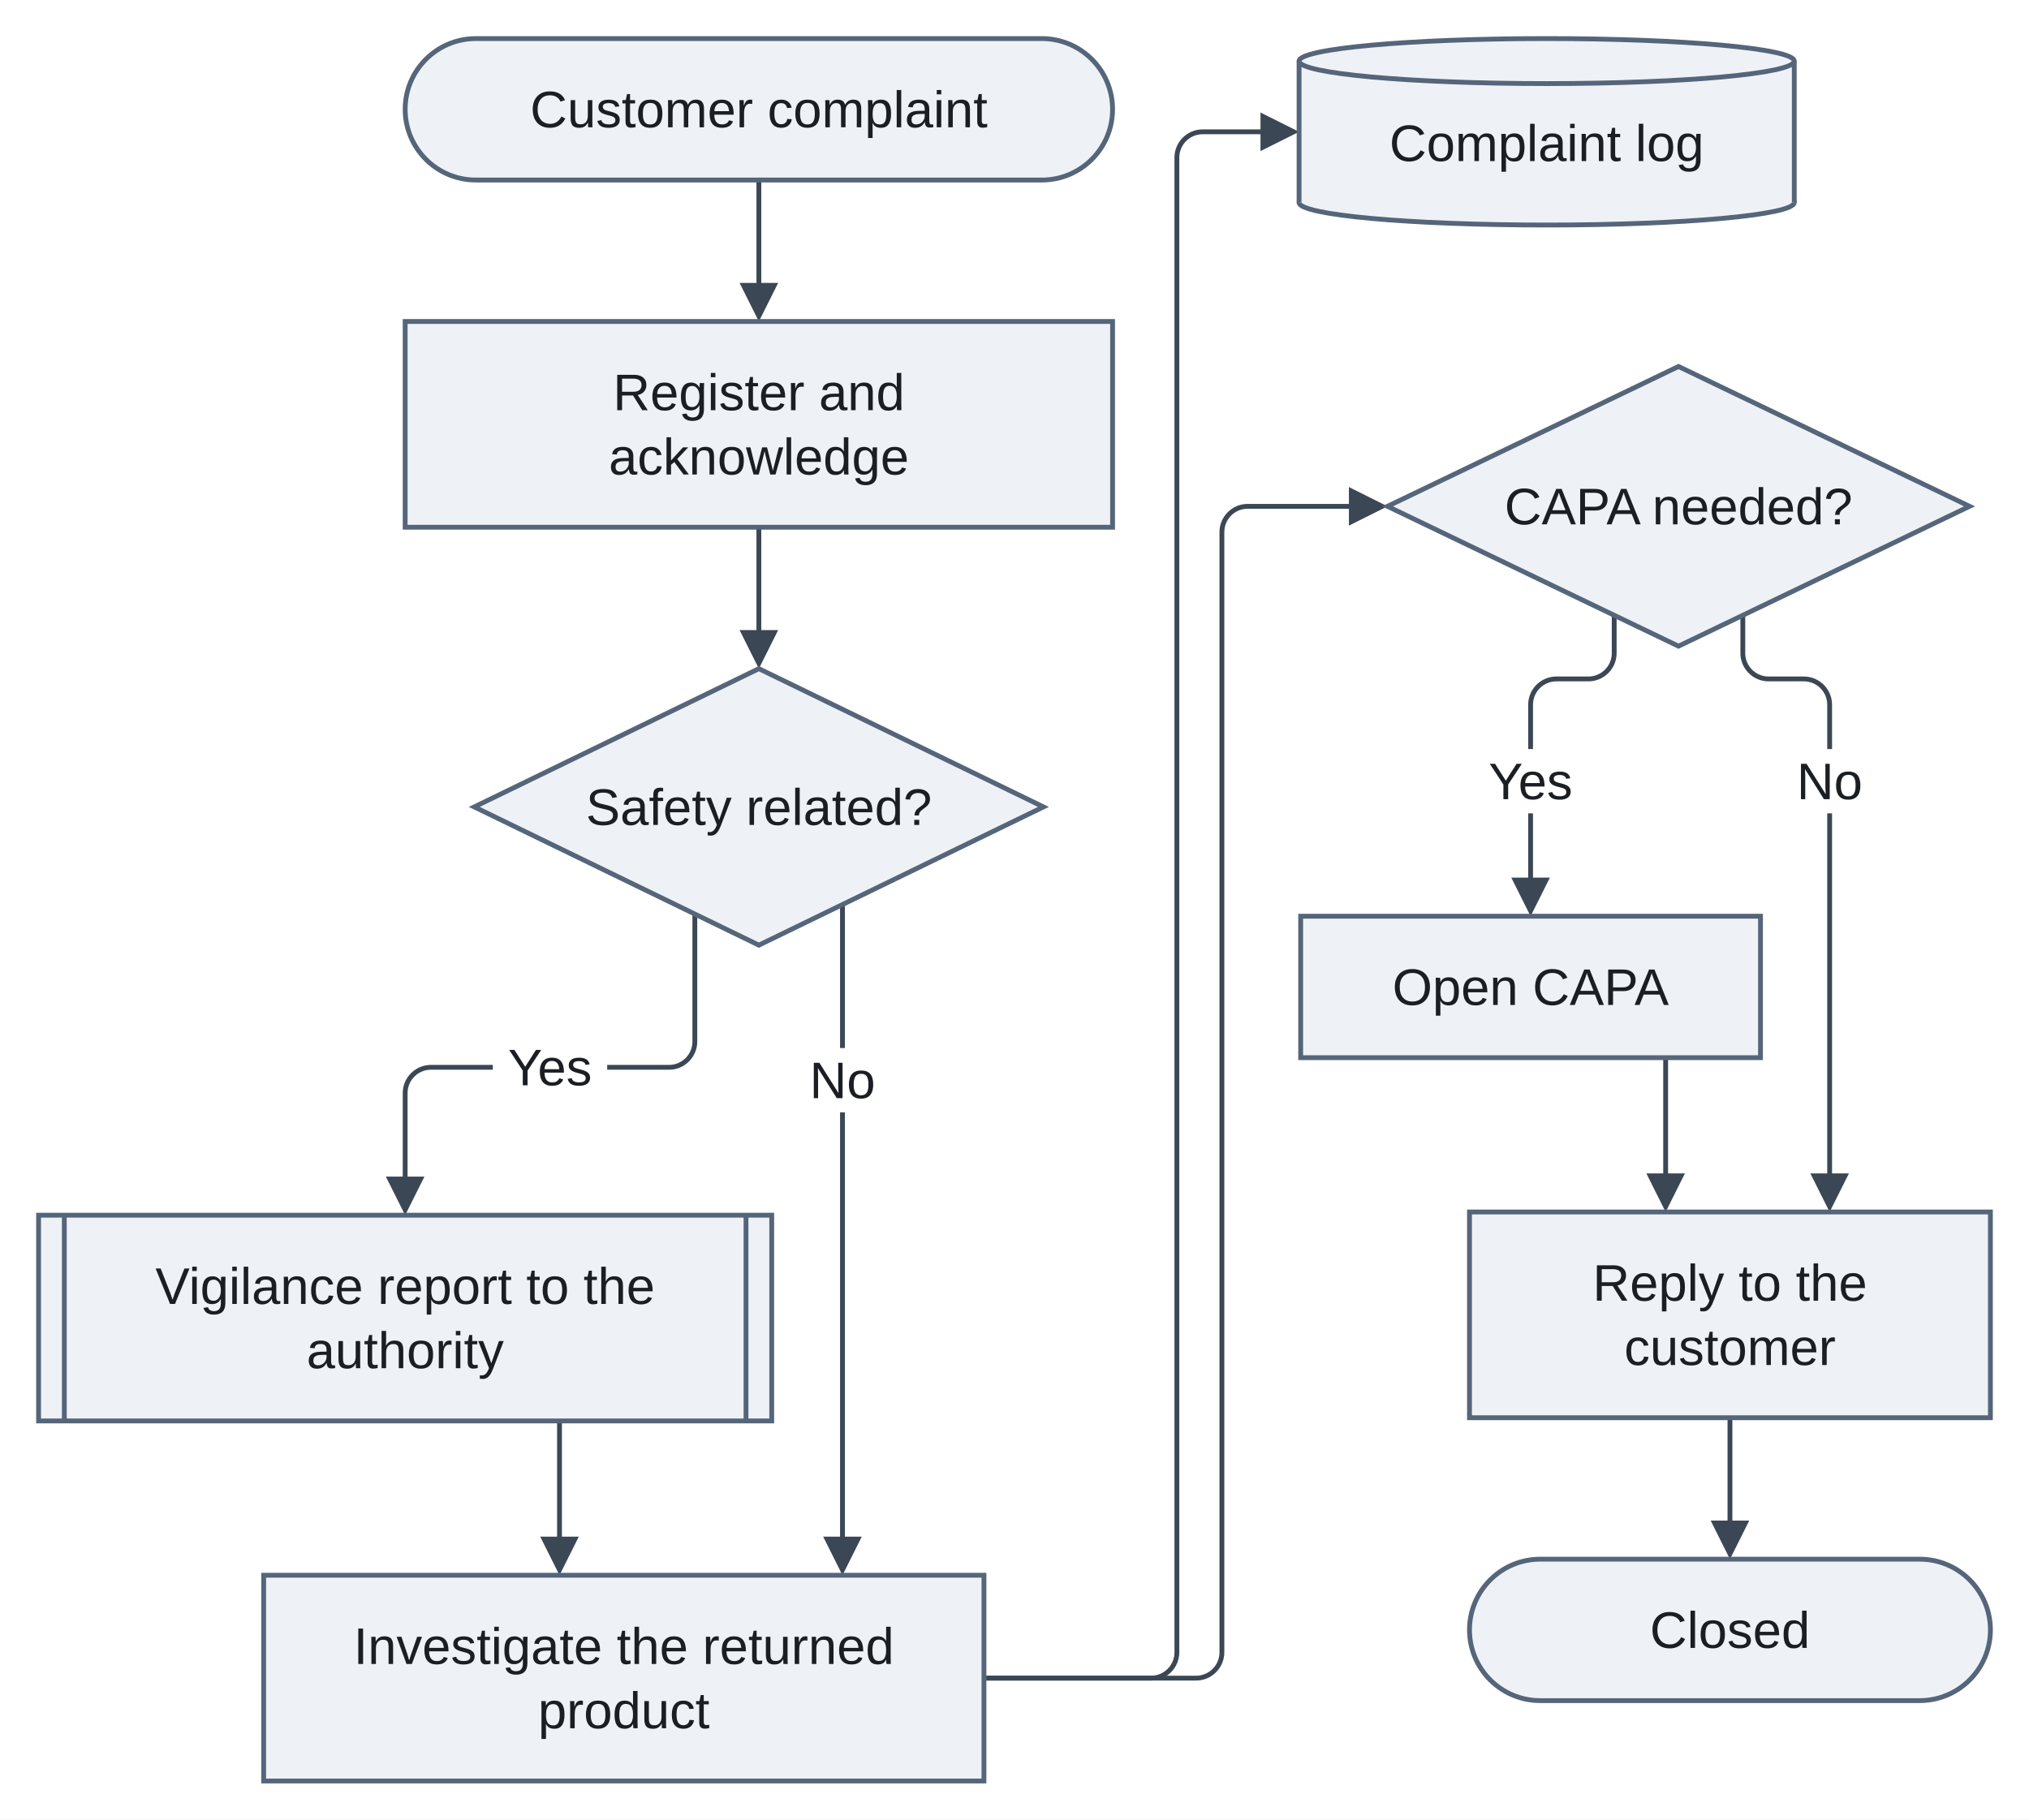
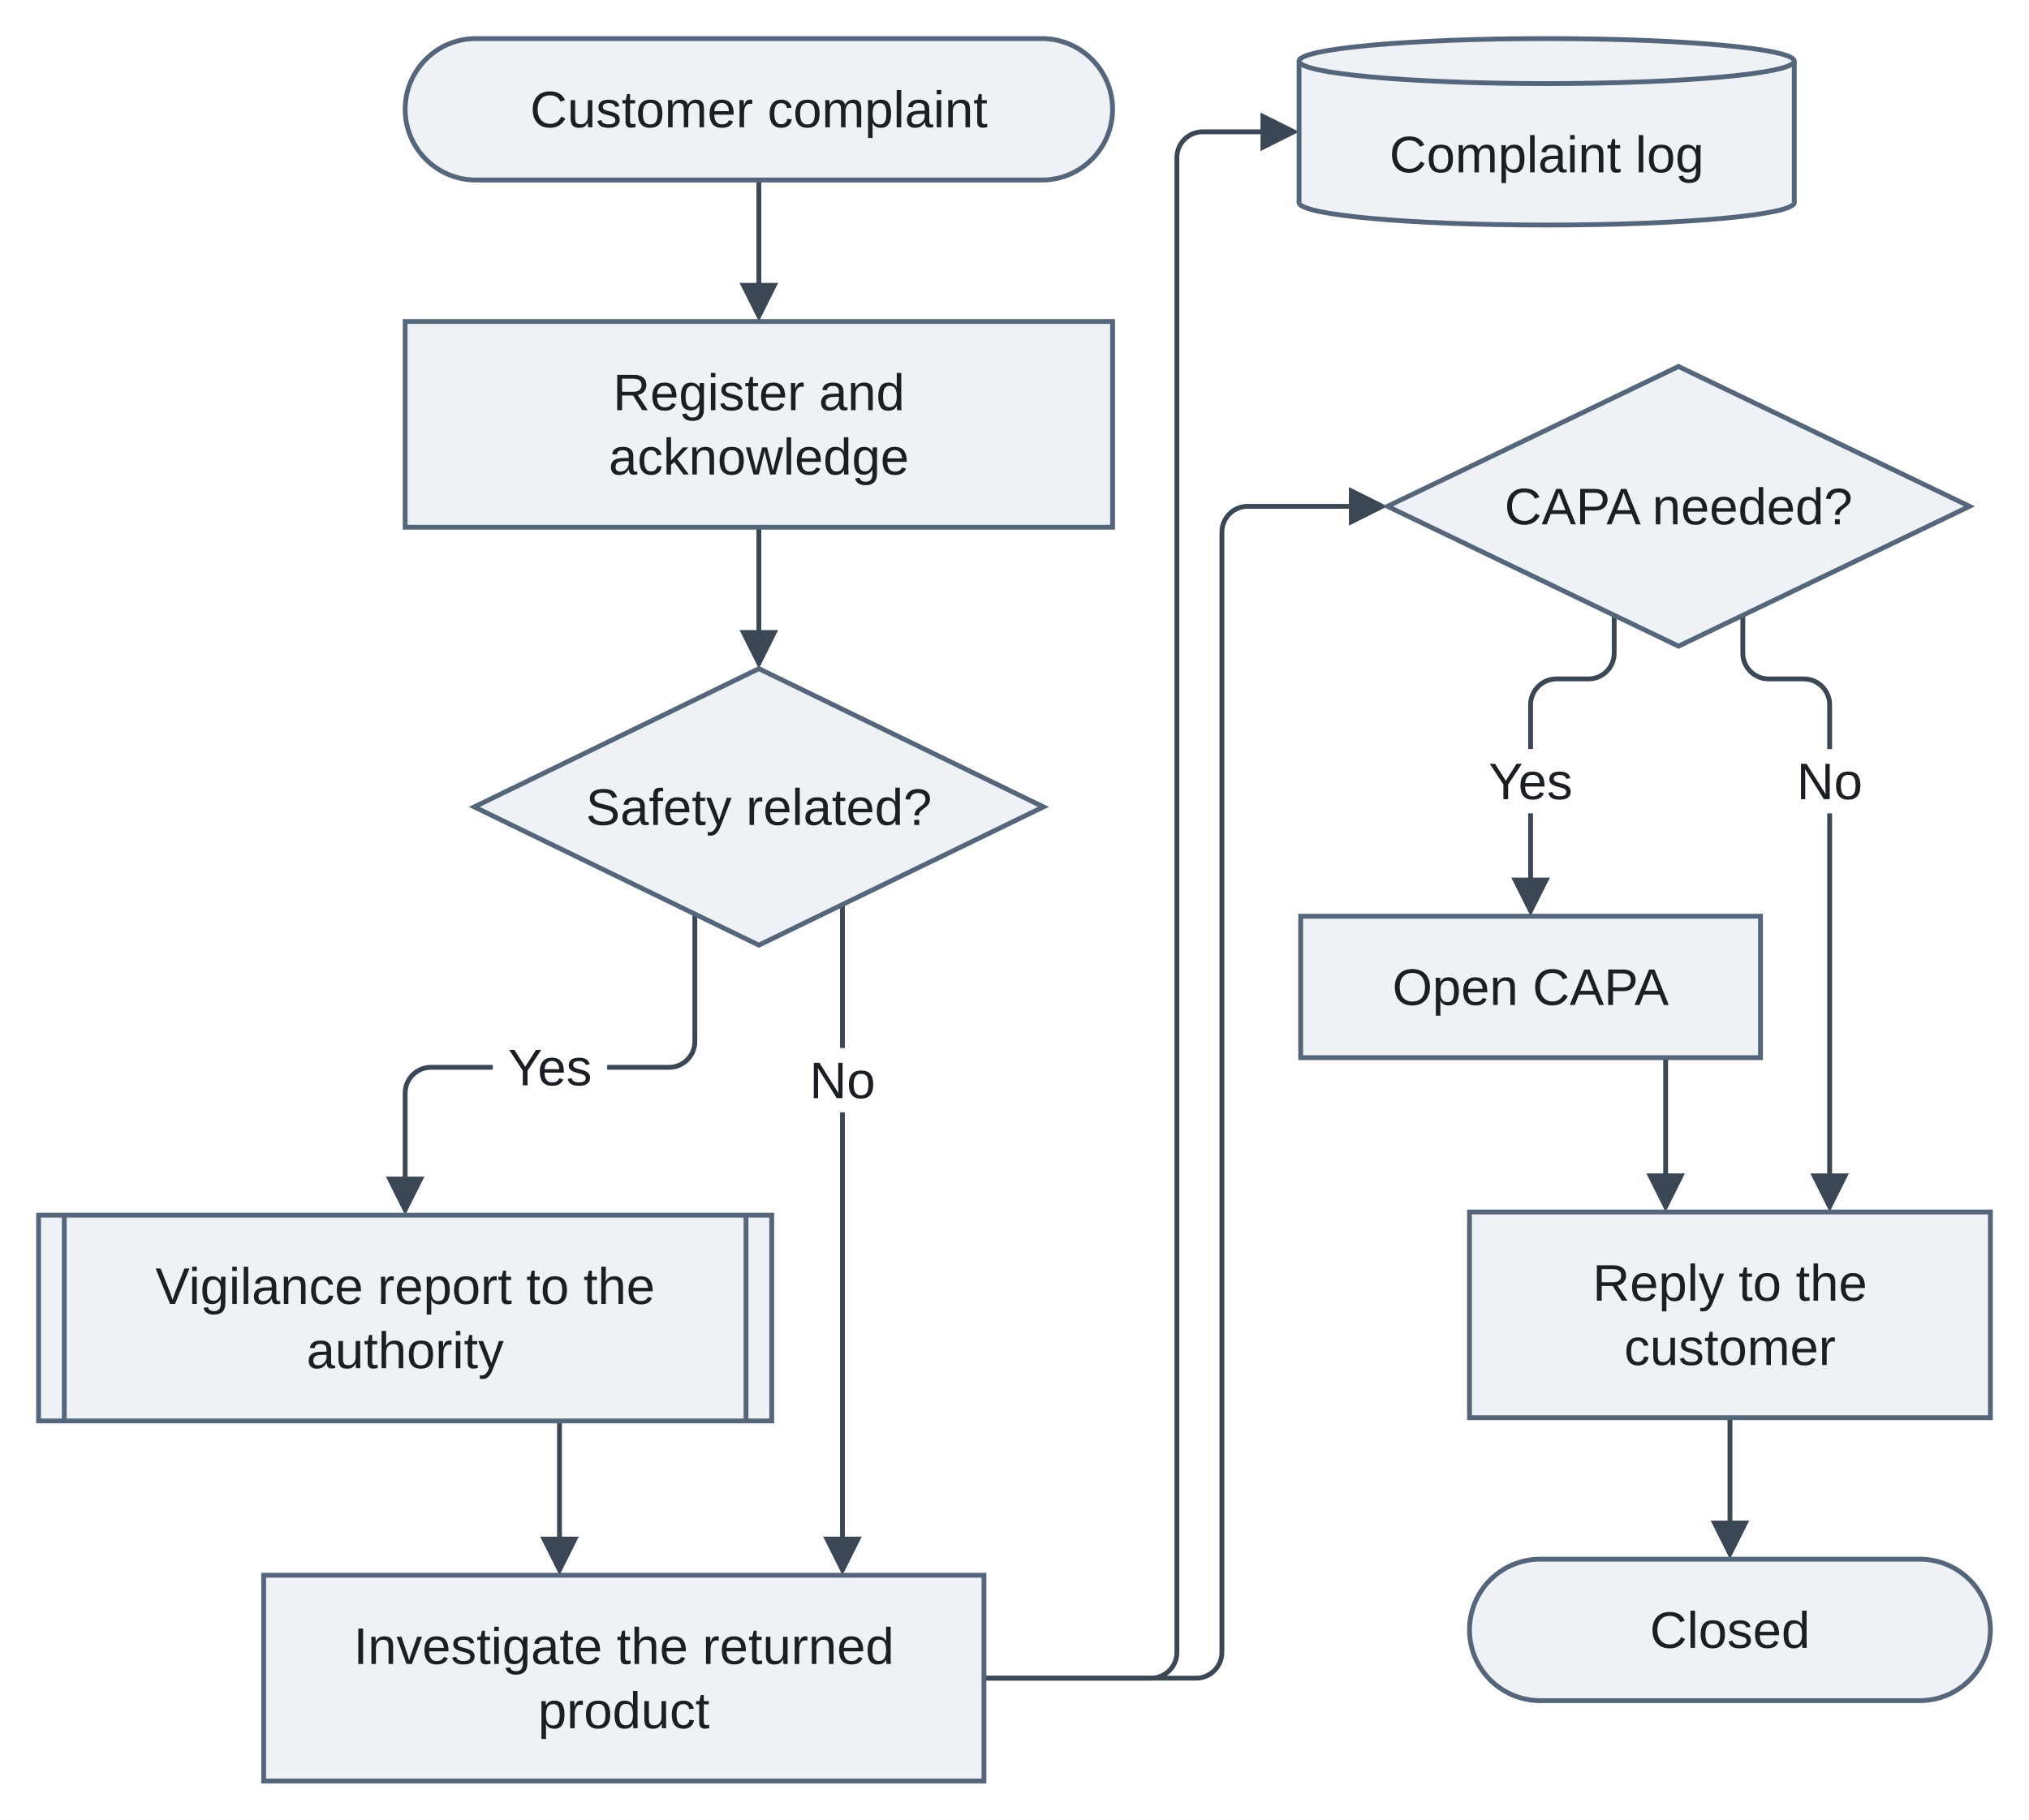
<svg xmlns="http://www.w3.org/2000/svg" version="1.1" width="631" height="566" viewBox="-12 -12 631 566" role="img" font-family="Arimo, Arial, 'Liberation Sans', sans-serif" font-size="16">
  <rect x="-12" y="-12" width="631" height="566" fill="white" />
  <g fill="none" stroke="#3b4754" stroke-width="1.5">
    <path d="M224 44 L224 79.6" />
    <path d="M224 152 L224 187.6" />
    <path d="M204.09 272.33 L204.09 312 C204.09 316.4 200.49 320 196.09 320 L122 320 C117.6 320 114 323.6 114 328 L114 357.6" />
    <path d="M250 269.37 L250 469.6" />
    <path d="M162 430 L162 469.6" />
    <path d="M490 179.39 L490 191.19 C490 195.59 486.4 199.19 482 199.19 L472 199.19 C467.6 199.19 464 202.79 464 207.19 L464 264.6" />
    <path d="M530 179.39 L530 191.19 C530 195.59 533.6 199.19 538 199.19 L549 199.19 C553.4 199.19 557 202.79 557 207.19 L557 356.6" />
    <path d="M506 317 L506 356.6" />
    <path d="M526 429 L526 464.6" />
    <path d="M294 510 L346 510 C350.4 510 354 506.4 354 502 L354 37 C354 32.6 357.6 29 362 29 L383.6 29" />
    <path d="M294 510 L360 510 C364.4 510 368 506.4 368 502 L368 153.5 C368 149.1 371.6 145.5 376 145.5 L411.1 145.5" />
  </g>
  <g fill="white">
    <rect x="141.26" y="310" width="35.57" height="20" />
    <rect x="235.77" y="314" width="28.45" height="20" />
    <rect x="446.21" y="221" width="35.57" height="20" />
    <rect x="542.77" y="221" width="28.45" height="20" />
  </g>
  <g fill="#3b4754">
    <polygon points="224,88 218,76 230,76" />
    <polygon points="224,196 218,184 230,184" />
    <polygon points="114,366 108,354 120,354" />
    <polygon points="250,478 244,466 256,466" />
    <polygon points="162,478 156,466 168,466" />
    <polygon points="464,273 458,261 470,261" />
    <polygon points="557,365 551,353 563,353" />
    <polygon points="506,365 500,353 512,353" />
    <polygon points="526,473 520,461 532,461" />
    <polygon points="392,29 380,35 380,23" />
    <polygon points="419.5,145.5 407.5,151.5 407.5,139.5" />
  </g>
  <g fill="#eef2f7" stroke="#55657a" stroke-width="1.5">
    <rect x="114" y="0" width="220" height="44" rx="22" />
    <rect x="114" y="88" width="220" height="64" />
    <polygon points="224,196 312.5,239 224,282 135.5,239" />
    <rect x="0" y="366" width="228" height="64" />
    <line x1="8" y1="366" x2="8" y2="430" />
    <line x1="220" y1="366" x2="220" y2="430" />
    <rect x="70" y="478" width="224" height="64" />
    <ellipse cx="469" cy="51" rx="77" ry="7" />
  </g>
  <rect x="392" y="7" width="154" height="44" fill="#eef2f7" />
  <g fill="#eef2f7" stroke="#55657a" stroke-width="1.5">
    <line x1="392" y1="7" x2="392" y2="51" />
    <line x1="546" y1="7" x2="546" y2="51" />
    <ellipse cx="469" cy="7" rx="77" ry="7" />
    <polygon points="510,102 600.5,145.5 510,189 419.5,145.5" />
    <rect x="392.5" y="273" width="143" height="44" />
    <rect x="445" y="365" width="162" height="64" />
    <rect x="445" y="473" width="162" height="44" rx="22" />
  </g>
  <g fill="#1b1f24" text-anchor="middle">
    <text x="224" y="27.6">Customer complaint</text>
    <text x="224" y="115.6">Register and</text>
    <text x="224" y="135.6">acknowledge</text>
    <text x="224" y="244.6">Safety related?</text>
    <text x="114" y="393.6">Vigilance report to the</text>
    <text x="114" y="413.6">authority</text>
    <text x="182" y="505.6">Investigate the returned</text>
    <text x="182" y="525.6">product</text>
    <text x="159.04" y="325.6">Yes</text>
    <text x="250" y="329.6">No</text>
-     <text x="469" y="38.1">Complaint log</text>
+     <text x="469" y="41.6">Complaint log</text>
    <text x="510" y="151.1">CAPA needed?</text>
    <text x="464" y="300.6">Open CAPA</text>
    <text x="526" y="392.6">Reply to the</text>
    <text x="526" y="412.6">customer</text>
    <text x="526" y="500.6">Closed</text>
    <text x="464" y="236.6">Yes</text>
    <text x="557" y="236.6">No</text>
  </g>
</svg>
